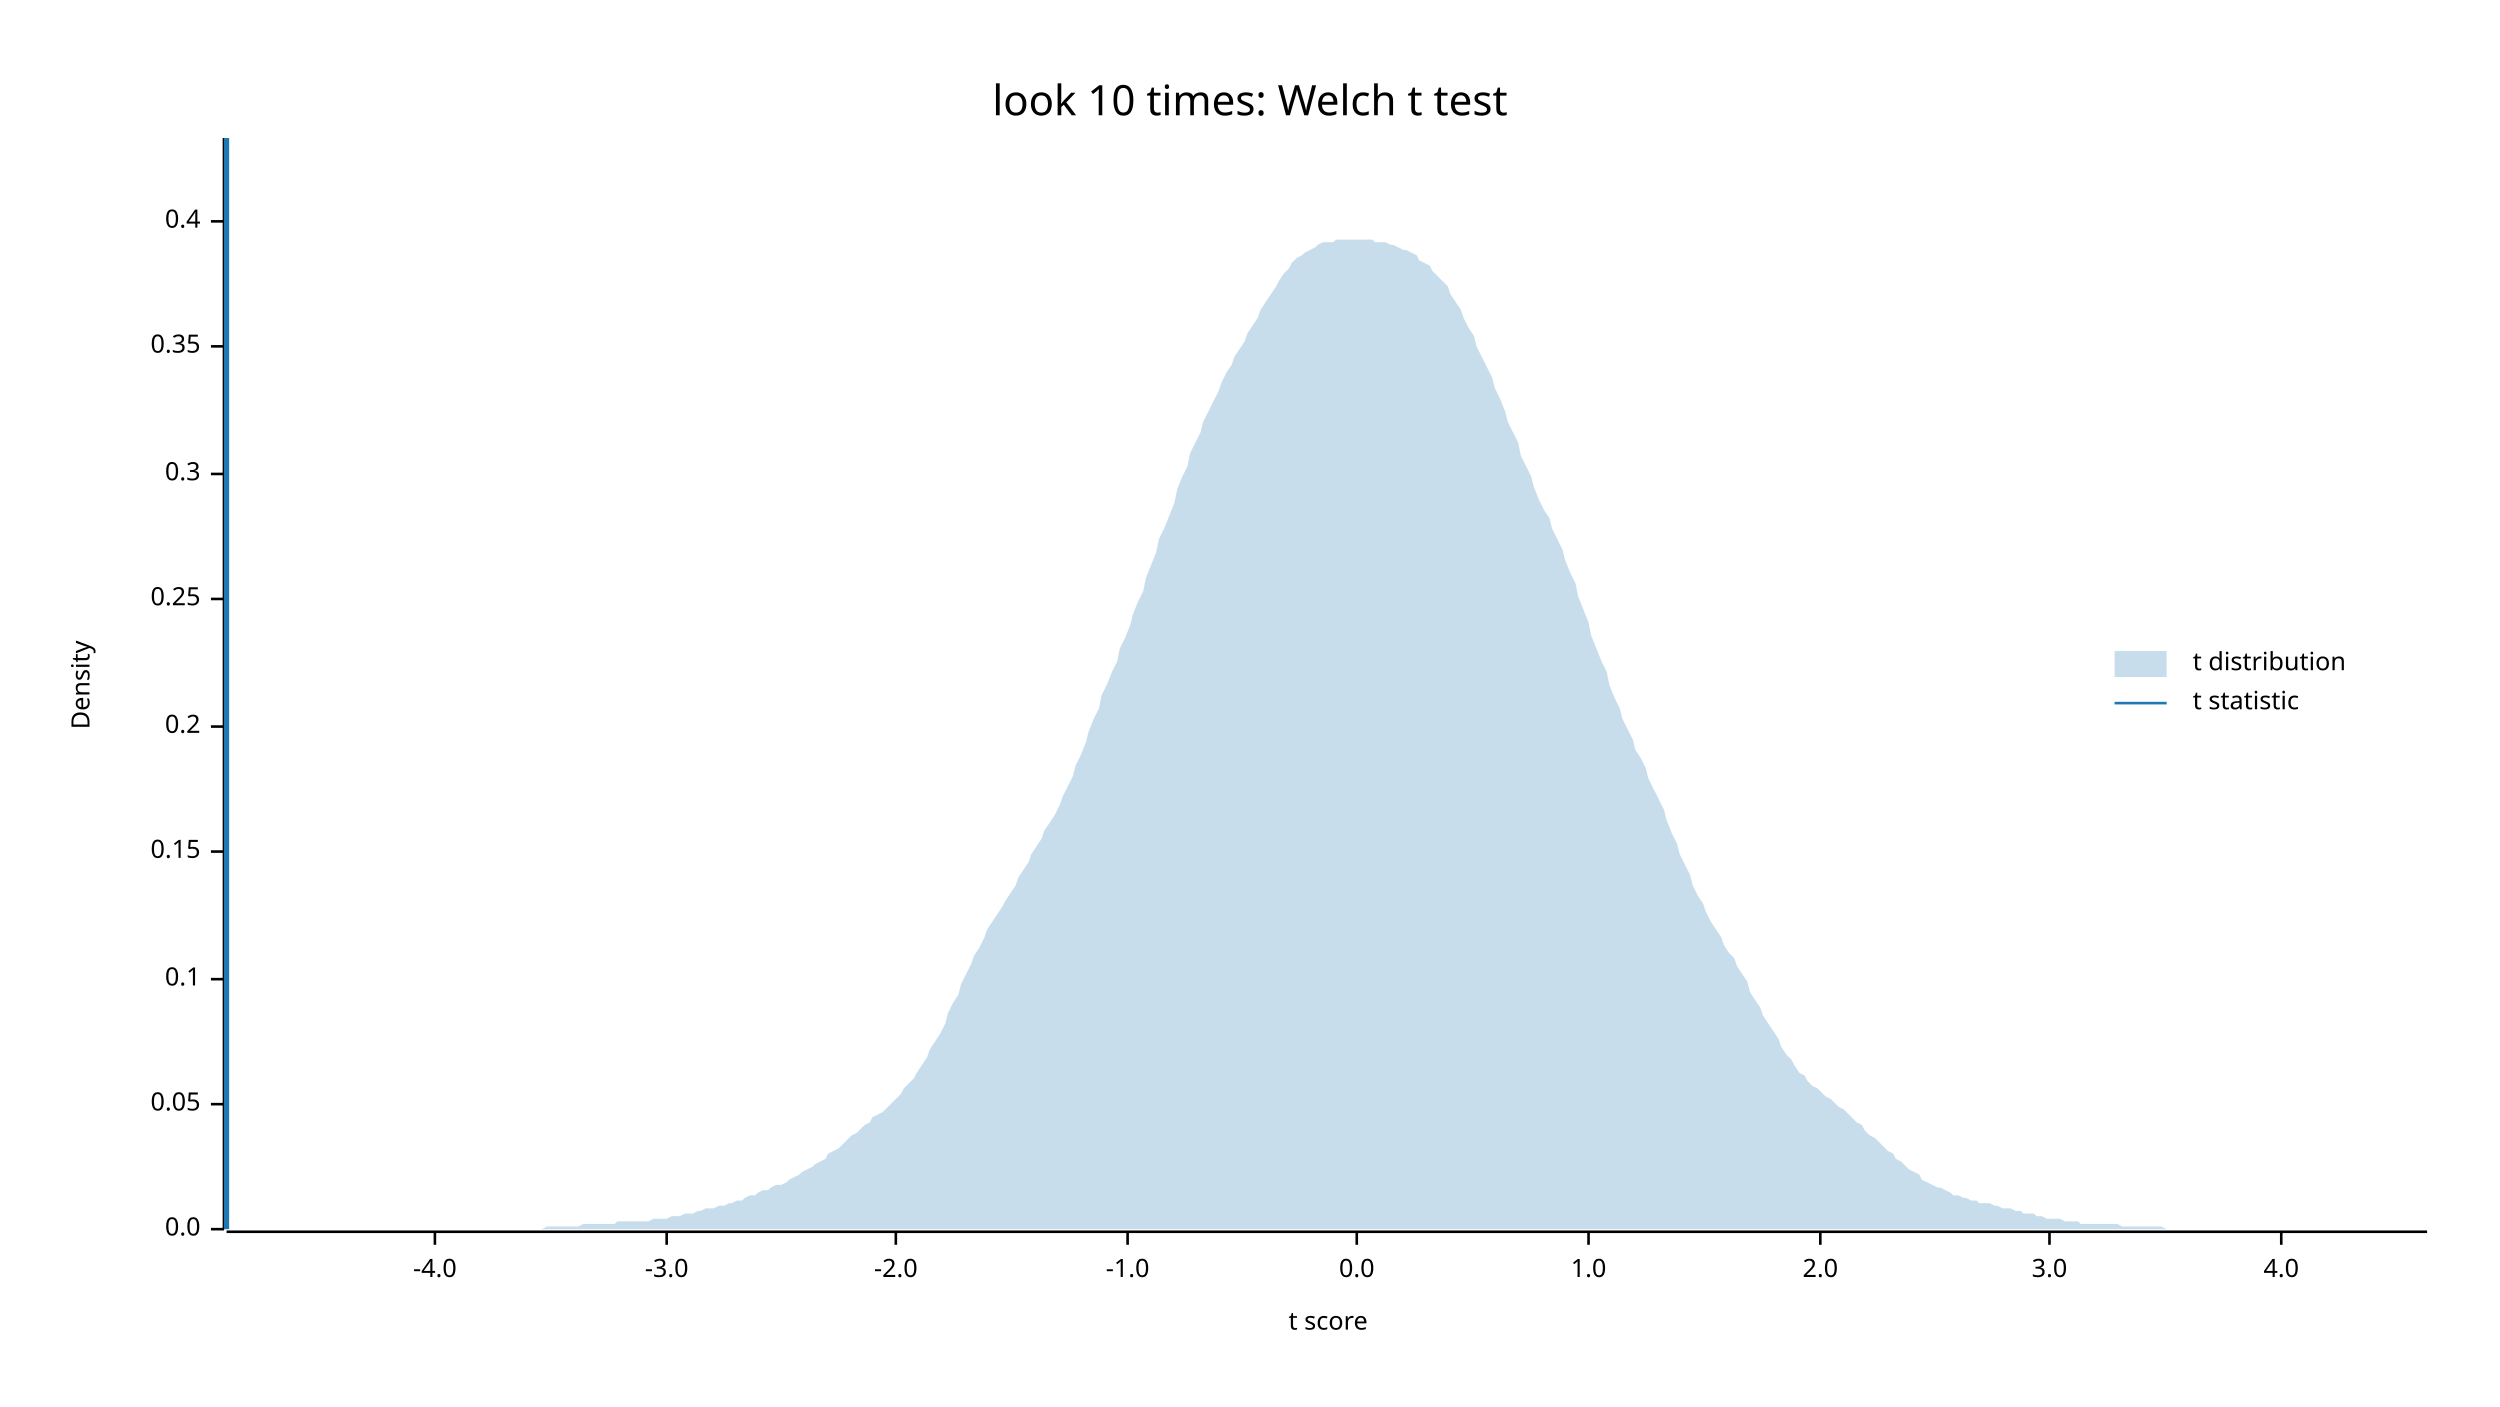
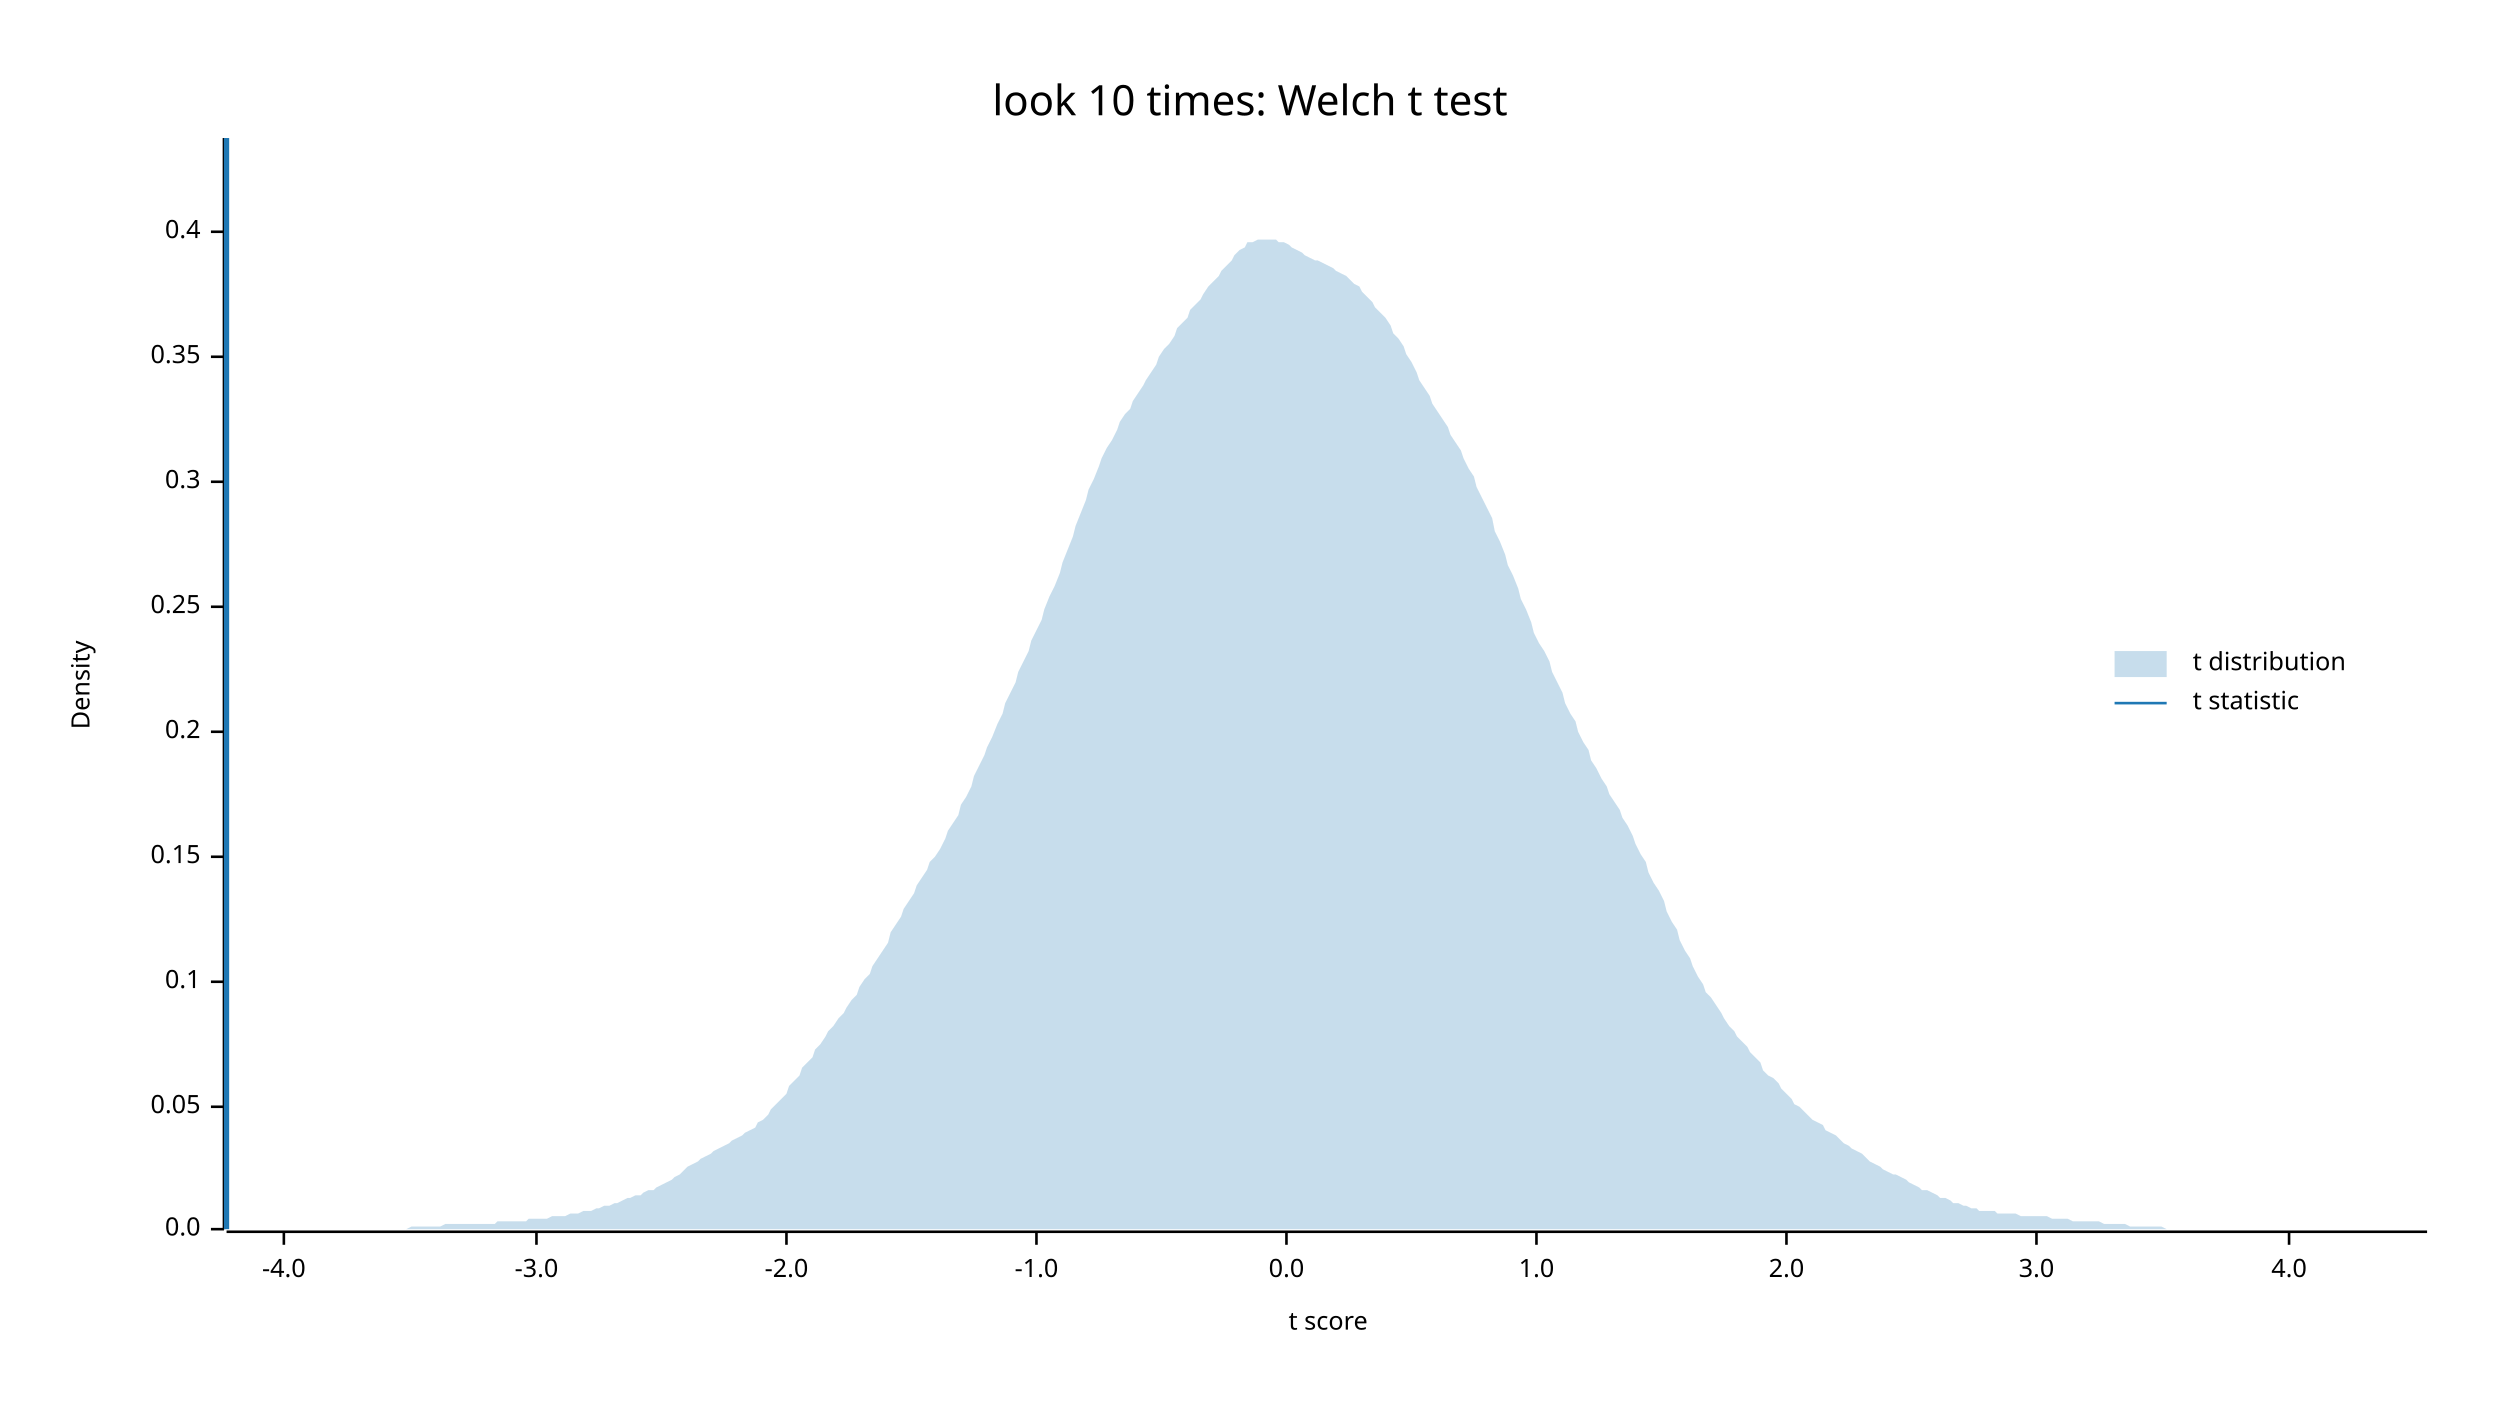
<svg xmlns="http://www.w3.org/2000/svg" width="960" height="540" viewBox="0 0 960 540">
  <text x="480" y="32" dy="0.76em" text-anchor="middle" font-family="sans-serif" font-size="16.129" opacity="1" fill="#000000">
look 10 times: Welch t test
</text>
  <text x="27" y="263" dy="0.76em" text-anchor="middle" font-family="sans-serif" font-size="9.677" opacity="1" fill="#000000" transform="rotate(270, 27, 263)">
Density
</text>
  <text x="510" y="513" dy="-0.5ex" text-anchor="middle" font-family="sans-serif" font-size="9.677" opacity="1" fill="#000000">
t score
</text>
  <polyline fill="none" opacity="1" stroke="#000000" stroke-width="1" points="86,53 86,472 " />
  <text x="77" y="472" dy="0.5ex" text-anchor="end" font-family="sans-serif" font-size="9.677" opacity="1" fill="#000000">
0.0
</text>
  <polyline fill="none" opacity="1" stroke="#000000" stroke-width="1" points="81,472 86,472 " />
-   <text x="77" y="424" dy="0.5ex" text-anchor="end" font-family="sans-serif" font-size="9.677" opacity="1" fill="#000000">
+   <text x="77" y="425" dy="0.5ex" text-anchor="end" font-family="sans-serif" font-size="9.677" opacity="1" fill="#000000">
0.05
</text>
-   <polyline fill="none" opacity="1" stroke="#000000" stroke-width="1" points="81,424 86,424 " />
-   <text x="77" y="376" dy="0.5ex" text-anchor="end" font-family="sans-serif" font-size="9.677" opacity="1" fill="#000000">
+   <polyline fill="none" opacity="1" stroke="#000000" stroke-width="1" points="81,425 86,425 " />
+   <text x="77" y="377" dy="0.5ex" text-anchor="end" font-family="sans-serif" font-size="9.677" opacity="1" fill="#000000">
0.1
</text>
-   <polyline fill="none" opacity="1" stroke="#000000" stroke-width="1" points="81,376 86,376 " />
-   <text x="77" y="327" dy="0.5ex" text-anchor="end" font-family="sans-serif" font-size="9.677" opacity="1" fill="#000000">
+   <polyline fill="none" opacity="1" stroke="#000000" stroke-width="1" points="81,377 86,377 " />
+   <text x="77" y="329" dy="0.5ex" text-anchor="end" font-family="sans-serif" font-size="9.677" opacity="1" fill="#000000">
0.15
</text>
-   <polyline fill="none" opacity="1" stroke="#000000" stroke-width="1" points="81,327 86,327 " />
-   <text x="77" y="279" dy="0.5ex" text-anchor="end" font-family="sans-serif" font-size="9.677" opacity="1" fill="#000000">
+   <polyline fill="none" opacity="1" stroke="#000000" stroke-width="1" points="81,329 86,329 " />
+   <text x="77" y="281" dy="0.5ex" text-anchor="end" font-family="sans-serif" font-size="9.677" opacity="1" fill="#000000">
0.2
</text>
-   <polyline fill="none" opacity="1" stroke="#000000" stroke-width="1" points="81,279 86,279 " />
-   <text x="77" y="230" dy="0.5ex" text-anchor="end" font-family="sans-serif" font-size="9.677" opacity="1" fill="#000000">
+   <polyline fill="none" opacity="1" stroke="#000000" stroke-width="1" points="81,281 86,281 " />
+   <text x="77" y="233" dy="0.5ex" text-anchor="end" font-family="sans-serif" font-size="9.677" opacity="1" fill="#000000">
0.25
</text>
-   <polyline fill="none" opacity="1" stroke="#000000" stroke-width="1" points="81,230 86,230 " />
-   <text x="77" y="182" dy="0.5ex" text-anchor="end" font-family="sans-serif" font-size="9.677" opacity="1" fill="#000000">
+   <polyline fill="none" opacity="1" stroke="#000000" stroke-width="1" points="81,233 86,233 " />
+   <text x="77" y="185" dy="0.5ex" text-anchor="end" font-family="sans-serif" font-size="9.677" opacity="1" fill="#000000">
0.3
</text>
-   <polyline fill="none" opacity="1" stroke="#000000" stroke-width="1" points="81,182 86,182 " />
-   <text x="77" y="133" dy="0.5ex" text-anchor="end" font-family="sans-serif" font-size="9.677" opacity="1" fill="#000000">
+   <polyline fill="none" opacity="1" stroke="#000000" stroke-width="1" points="81,185 86,185 " />
+   <text x="77" y="137" dy="0.5ex" text-anchor="end" font-family="sans-serif" font-size="9.677" opacity="1" fill="#000000">
0.35
</text>
-   <polyline fill="none" opacity="1" stroke="#000000" stroke-width="1" points="81,133 86,133 " />
-   <text x="77" y="85" dy="0.5ex" text-anchor="end" font-family="sans-serif" font-size="9.677" opacity="1" fill="#000000">
+   <polyline fill="none" opacity="1" stroke="#000000" stroke-width="1" points="81,137 86,137 " />
+   <text x="77" y="89" dy="0.5ex" text-anchor="end" font-family="sans-serif" font-size="9.677" opacity="1" fill="#000000">
0.4
</text>
-   <polyline fill="none" opacity="1" stroke="#000000" stroke-width="1" points="81,85 86,85 " />
+   <polyline fill="none" opacity="1" stroke="#000000" stroke-width="1" points="81,89 86,89 " />
  <polyline fill="none" opacity="1" stroke="#000000" stroke-width="1" points="87,473 932,473 " />
-   <text x="167" y="483" dy="0.76em" text-anchor="middle" font-family="sans-serif" font-size="9.677" opacity="1" fill="#000000">
+   <text x="109" y="483" dy="0.76em" text-anchor="middle" font-family="sans-serif" font-size="9.677" opacity="1" fill="#000000">
-4.0
</text>
-   <polyline fill="none" opacity="1" stroke="#000000" stroke-width="1" points="167,473 167,478 " />
-   <text x="256" y="483" dy="0.76em" text-anchor="middle" font-family="sans-serif" font-size="9.677" opacity="1" fill="#000000">
+   <polyline fill="none" opacity="1" stroke="#000000" stroke-width="1" points="109,473 109,478 " />
+   <text x="206" y="483" dy="0.76em" text-anchor="middle" font-family="sans-serif" font-size="9.677" opacity="1" fill="#000000">
-3.0
</text>
-   <polyline fill="none" opacity="1" stroke="#000000" stroke-width="1" points="256,473 256,478 " />
-   <text x="344" y="483" dy="0.76em" text-anchor="middle" font-family="sans-serif" font-size="9.677" opacity="1" fill="#000000">
+   <polyline fill="none" opacity="1" stroke="#000000" stroke-width="1" points="206,473 206,478 " />
+   <text x="302" y="483" dy="0.76em" text-anchor="middle" font-family="sans-serif" font-size="9.677" opacity="1" fill="#000000">
-2.0
</text>
-   <polyline fill="none" opacity="1" stroke="#000000" stroke-width="1" points="344,473 344,478 " />
-   <text x="433" y="483" dy="0.76em" text-anchor="middle" font-family="sans-serif" font-size="9.677" opacity="1" fill="#000000">
+   <polyline fill="none" opacity="1" stroke="#000000" stroke-width="1" points="302,473 302,478 " />
+   <text x="398" y="483" dy="0.76em" text-anchor="middle" font-family="sans-serif" font-size="9.677" opacity="1" fill="#000000">
-1.0
</text>
-   <polyline fill="none" opacity="1" stroke="#000000" stroke-width="1" points="433,473 433,478 " />
-   <text x="521" y="483" dy="0.76em" text-anchor="middle" font-family="sans-serif" font-size="9.677" opacity="1" fill="#000000">
+   <polyline fill="none" opacity="1" stroke="#000000" stroke-width="1" points="398,473 398,478 " />
+   <text x="494" y="483" dy="0.76em" text-anchor="middle" font-family="sans-serif" font-size="9.677" opacity="1" fill="#000000">
0.0
</text>
-   <polyline fill="none" opacity="1" stroke="#000000" stroke-width="1" points="521,473 521,478 " />
-   <text x="610" y="483" dy="0.76em" text-anchor="middle" font-family="sans-serif" font-size="9.677" opacity="1" fill="#000000">
+   <polyline fill="none" opacity="1" stroke="#000000" stroke-width="1" points="494,473 494,478 " />
+   <text x="590" y="483" dy="0.76em" text-anchor="middle" font-family="sans-serif" font-size="9.677" opacity="1" fill="#000000">
1.0
</text>
-   <polyline fill="none" opacity="1" stroke="#000000" stroke-width="1" points="610,473 610,478 " />
-   <text x="699" y="483" dy="0.76em" text-anchor="middle" font-family="sans-serif" font-size="9.677" opacity="1" fill="#000000">
+   <polyline fill="none" opacity="1" stroke="#000000" stroke-width="1" points="590,473 590,478 " />
+   <text x="686" y="483" dy="0.76em" text-anchor="middle" font-family="sans-serif" font-size="9.677" opacity="1" fill="#000000">
2.0
</text>
-   <polyline fill="none" opacity="1" stroke="#000000" stroke-width="1" points="699,473 699,478 " />
-   <text x="787" y="483" dy="0.76em" text-anchor="middle" font-family="sans-serif" font-size="9.677" opacity="1" fill="#000000">
+   <polyline fill="none" opacity="1" stroke="#000000" stroke-width="1" points="686,473 686,478 " />
+   <text x="782" y="483" dy="0.76em" text-anchor="middle" font-family="sans-serif" font-size="9.677" opacity="1" fill="#000000">
3.0
</text>
-   <polyline fill="none" opacity="1" stroke="#000000" stroke-width="1" points="787,473 787,478 " />
-   <text x="876" y="483" dy="0.76em" text-anchor="middle" font-family="sans-serif" font-size="9.677" opacity="1" fill="#000000">
+   <polyline fill="none" opacity="1" stroke="#000000" stroke-width="1" points="782,473 782,478 " />
+   <text x="879" y="483" dy="0.76em" text-anchor="middle" font-family="sans-serif" font-size="9.677" opacity="1" fill="#000000">
4.0
</text>
-   <polyline fill="none" opacity="1" stroke="#000000" stroke-width="1" points="876,473 876,478 " />
-   <polygon opacity="0.25" fill="#1F78B4" points="87,472 88,472 90,472 92,472 93,472 95,472 97,472 98,472 100,472 102,472 103,472 105,472 107,472 109,472 110,472 112,472 114,472 115,472 117,472 119,472 120,472 122,472 124,472 125,472 127,472 129,472 131,472 132,472 134,472 136,472 137,472 139,472 141,472 142,472 144,472 146,472 147,472 149,472 151,472 153,472 154,472 156,472 158,472 159,472 161,472 163,472 164,472 166,472 168,472 169,472 171,472 173,472 175,472 176,472 178,472 180,472 181,472 183,472 185,472 186,472 188,472 190,472 191,472 193,472 195,472 197,472 198,472 200,472 202,472 203,472 205,472 207,472 208,472 210,471 212,471 214,471 215,471 217,471 219,471 220,471 222,471 224,470 225,470 227,470 229,470 230,470 232,470 234,470 236,470 237,469 239,469 241,469 242,469 244,469 246,469 247,469 249,469 251,468 252,468 254,468 256,468 258,467 259,467 261,467 263,466 264,466 266,466 268,465 269,465 271,464 273,464 274,464 276,463 278,463 280,462 281,462 283,461 285,461 286,460 288,459 290,459 291,458 293,457 295,457 296,456 298,455 300,455 302,454 303,453 305,452 307,451 308,450 310,449 312,448 313,447 315,446 317,445 318,443 320,442 322,441 324,439 325,438 327,436 329,435 330,434 332,432 334,431 335,429 337,428 339,427 341,425 342,424 344,422 346,420 347,418 349,416 351,414 352,412 354,409 356,406 357,403 359,400 361,397 363,393 364,389 366,385 368,382 369,378 371,374 373,370 374,367 376,364 378,360 379,357 381,354 383,351 385,348 386,346 388,343 390,340 391,337 393,334 395,331 396,328 398,325 400,322 401,319 403,316 405,313 407,309 408,306 410,302 412,298 413,294 415,290 417,285 418,281 420,276 422,272 423,267 425,263 427,258 429,254 430,249 432,245 434,240 435,236 437,231 439,227 440,222 442,217 444,212 445,207 447,203 449,198 451,193 452,188 454,183 456,179 457,174 459,170 461,166 462,162 464,158 466,154 468,150 469,147 471,143 473,140 474,137 476,134 478,131 479,128 481,125 483,122 484,119 486,116 488,113 490,110 491,108 493,105 495,103 496,101 498,99 500,98 501,97 503,96 505,95 506,94 508,93 510,93 512,93 513,92 515,92 517,92 518,92 520,92 522,92 523,92 525,92 527,92 528,93 530,93 532,93 534,94 535,94 537,95 539,96 540,96 542,97 544,98 545,100 547,101 549,102 550,104 552,106 554,108 556,110 557,113 559,116 561,119 562,122 564,126 566,129 567,133 569,137 571,141 573,145 574,149 576,153 578,158 579,162 581,166 583,170 584,175 586,179 588,183 589,187 591,192 593,196 595,199 596,203 598,207 600,211 601,215 603,220 605,224 606,229 608,234 610,239 611,244 613,249 615,254 617,258 618,263 620,268 622,272 623,276 625,280 627,284 628,288 630,291 632,295 633,299 635,303 637,307 639,311 640,315 642,320 644,324 645,328 647,332 649,336 650,340 652,344 654,347 655,350 657,354 659,357 661,360 662,363 664,366 666,368 667,371 669,374 671,377 672,381 674,384 676,387 677,390 679,393 681,396 683,399 684,402 686,405 688,407 689,409 691,412 693,413 694,415 696,417 698,418 700,420 701,421 703,422 705,424 706,425 708,426 710,428 711,429 713,431 715,432 716,434 718,436 720,437 722,439 723,440 725,442 727,443 728,445 730,446 732,448 733,449 735,450 737,451 738,453 740,454 742,455 744,456 745,456 747,457 749,458 750,459 752,459 754,460 755,460 757,461 759,461 760,462 762,462 764,462 766,463 767,463 769,464 771,464 772,464 774,465 776,465 777,466 779,466 781,466 782,467 784,467 786,468 788,468 789,468 791,468 793,469 794,469 796,469 798,469 799,470 801,470 803,470 804,470 806,470 808,470 810,470 811,470 813,470 815,471 816,471 818,471 820,471 821,471 823,471 825,471 827,471 828,471 830,471 832,472 833,472 835,472 837,472 838,472 840,472 842,472 843,472 845,472 847,472 849,472 850,472 852,472 854,472 855,472 857,472 859,472 860,472 862,472 864,472 865,472 867,472 869,472 871,472 872,472 874,472 876,472 877,472 879,472 881,472 882,472 884,472 886,472 887,472 889,472 891,472 893,472 894,472 896,472 898,472 899,472 901,472 903,472 904,472 906,472 908,472 909,472 911,472 913,472 915,472 916,472 918,472 920,472 921,472 923,472 925,472 926,472 928,472 930,472 932,472 932,472 87,472 " />
+   <polyline fill="none" opacity="1" stroke="#000000" stroke-width="1" points="879,473 879,478 " />
+   <polygon opacity="0.25" fill="#1F78B4" points="87,472 88,472 90,472 92,472 93,472 95,472 97,472 98,472 100,472 102,472 103,472 105,472 107,472 109,472 110,472 112,472 114,472 115,472 117,472 119,472 120,472 122,472 124,472 125,472 127,472 129,472 131,472 132,472 134,472 136,472 137,472 139,472 141,472 142,472 144,472 146,472 147,472 149,472 151,472 153,472 154,472 156,472 158,471 159,471 161,471 163,471 164,471 166,471 168,471 169,471 171,470 173,470 175,470 176,470 178,470 180,470 181,470 183,470 185,470 186,470 188,470 190,470 191,469 193,469 195,469 197,469 198,469 200,469 202,469 203,468 205,468 207,468 208,468 210,468 212,467 214,467 215,467 217,467 219,466 220,466 222,466 224,465 225,465 227,465 229,464 230,464 232,463 234,463 236,462 237,462 239,461 241,460 242,460 244,459 246,459 247,458 249,457 251,457 252,456 254,455 256,454 258,453 259,452 261,451 263,449 264,448 266,447 268,446 269,445 271,444 273,443 274,442 276,441 278,440 280,439 281,438 283,437 285,436 286,435 288,434 290,433 291,431 293,430 295,428 296,426 298,424 300,422 302,420 303,417 305,415 307,413 308,410 310,408 312,406 313,403 315,401 317,398 318,396 320,394 322,391 324,389 325,387 327,384 329,382 330,379 332,376 334,374 335,371 337,368 339,365 341,362 342,358 344,355 346,352 347,349 349,346 351,343 352,340 354,337 356,334 357,331 359,329 361,326 363,322 364,319 366,316 368,313 369,309 371,306 373,302 374,298 376,294 378,290 379,287 381,283 383,278 385,274 386,270 388,266 390,262 391,258 393,254 395,250 396,246 398,242 400,238 401,234 403,229 405,225 407,220 408,216 410,211 412,206 413,202 415,197 417,192 418,188 420,184 422,179 423,176 425,172 427,169 429,165 430,162 432,159 434,157 435,154 437,151 439,148 440,146 442,143 444,140 445,137 447,134 449,132 451,129 452,126 454,124 456,122 457,119 459,117 461,115 462,113 464,110 466,108 468,106 469,104 471,102 473,100 474,98 476,96 478,95 479,93 481,93 483,92 484,92 486,92 488,92 490,92 491,93 493,93 495,94 496,95 498,96 500,97 501,98 503,99 505,100 506,100 508,101 510,102 512,103 513,104 515,105 517,106 518,107 520,109 522,110 523,112 525,114 527,116 528,118 530,120 532,122 534,125 535,128 537,130 539,133 540,136 542,139 544,143 545,146 547,149 549,152 550,155 552,158 554,161 556,164 557,167 559,170 561,173 562,176 564,180 566,183 567,187 569,191 571,195 573,199 574,204 576,208 578,213 579,217 581,221 583,226 584,230 586,234 588,239 589,243 591,247 593,250 595,254 596,258 598,262 600,266 601,270 603,274 605,277 606,281 608,285 610,288 611,292 613,295 615,299 617,302 618,305 620,308 622,311 623,314 625,317 627,321 628,324 630,328 632,331 633,335 635,339 637,342 639,346 640,350 642,354 644,357 645,361 647,365 649,368 650,371 652,375 654,378 655,381 657,383 659,386 661,389 662,391 664,394 666,396 667,398 669,400 671,402 672,404 674,406 676,408 677,411 679,413 681,414 683,416 684,418 686,420 688,422 689,424 691,425 693,427 694,428 696,430 698,431 700,432 701,434 703,435 705,436 706,437 708,439 710,440 711,441 713,442 715,443 716,444 718,446 720,447 722,448 723,449 725,450 727,451 728,451 730,452 732,453 733,454 735,455 737,456 738,457 740,457 742,458 744,459 745,460 747,460 749,461 750,462 752,462 754,463 755,463 757,464 759,464 760,465 762,465 764,465 766,465 767,466 769,466 771,466 772,466 774,466 776,467 777,467 779,467 781,467 782,467 784,467 786,467 788,468 789,468 791,468 793,468 794,468 796,469 798,469 799,469 801,469 803,469 804,469 806,469 808,470 810,470 811,470 813,470 815,470 816,470 818,471 820,471 821,471 823,471 825,471 827,471 828,471 830,471 832,472 833,472 835,472 837,472 838,472 840,472 842,472 843,472 845,472 847,472 849,472 850,472 852,472 854,472 855,472 857,472 859,472 860,472 862,472 864,472 865,472 867,472 869,472 871,472 872,472 874,472 876,472 877,472 879,472 881,472 882,472 884,472 886,472 887,472 889,472 891,472 893,472 894,472 896,472 898,472 899,472 901,472 903,472 904,472 906,472 908,472 909,472 911,472 913,472 915,472 916,472 918,472 920,472 921,472 923,472 925,472 926,472 928,472 930,472 932,472 932,472 87,472 " />
  <polyline fill="none" opacity="1" stroke="#1F78B4" stroke-width="2" points="87,472 87,53 " />
  <text x="842" y="250" dy="0.76em" text-anchor="start" font-family="sans-serif" font-size="9.677" opacity="1" fill="#000000">
t distribution
</text>
  <text x="842" y="265" dy="0.76em" text-anchor="start" font-family="sans-serif" font-size="9.677" opacity="1" fill="#000000">
t statistic
</text>
  <rect x="812" y="250" width="20" height="10" opacity="0.25" fill="#1F78B4" stroke="none" />
  <polyline fill="none" opacity="1" stroke="#1F78B4" stroke-width="1" points="812,270 832,270 " />
</svg>
